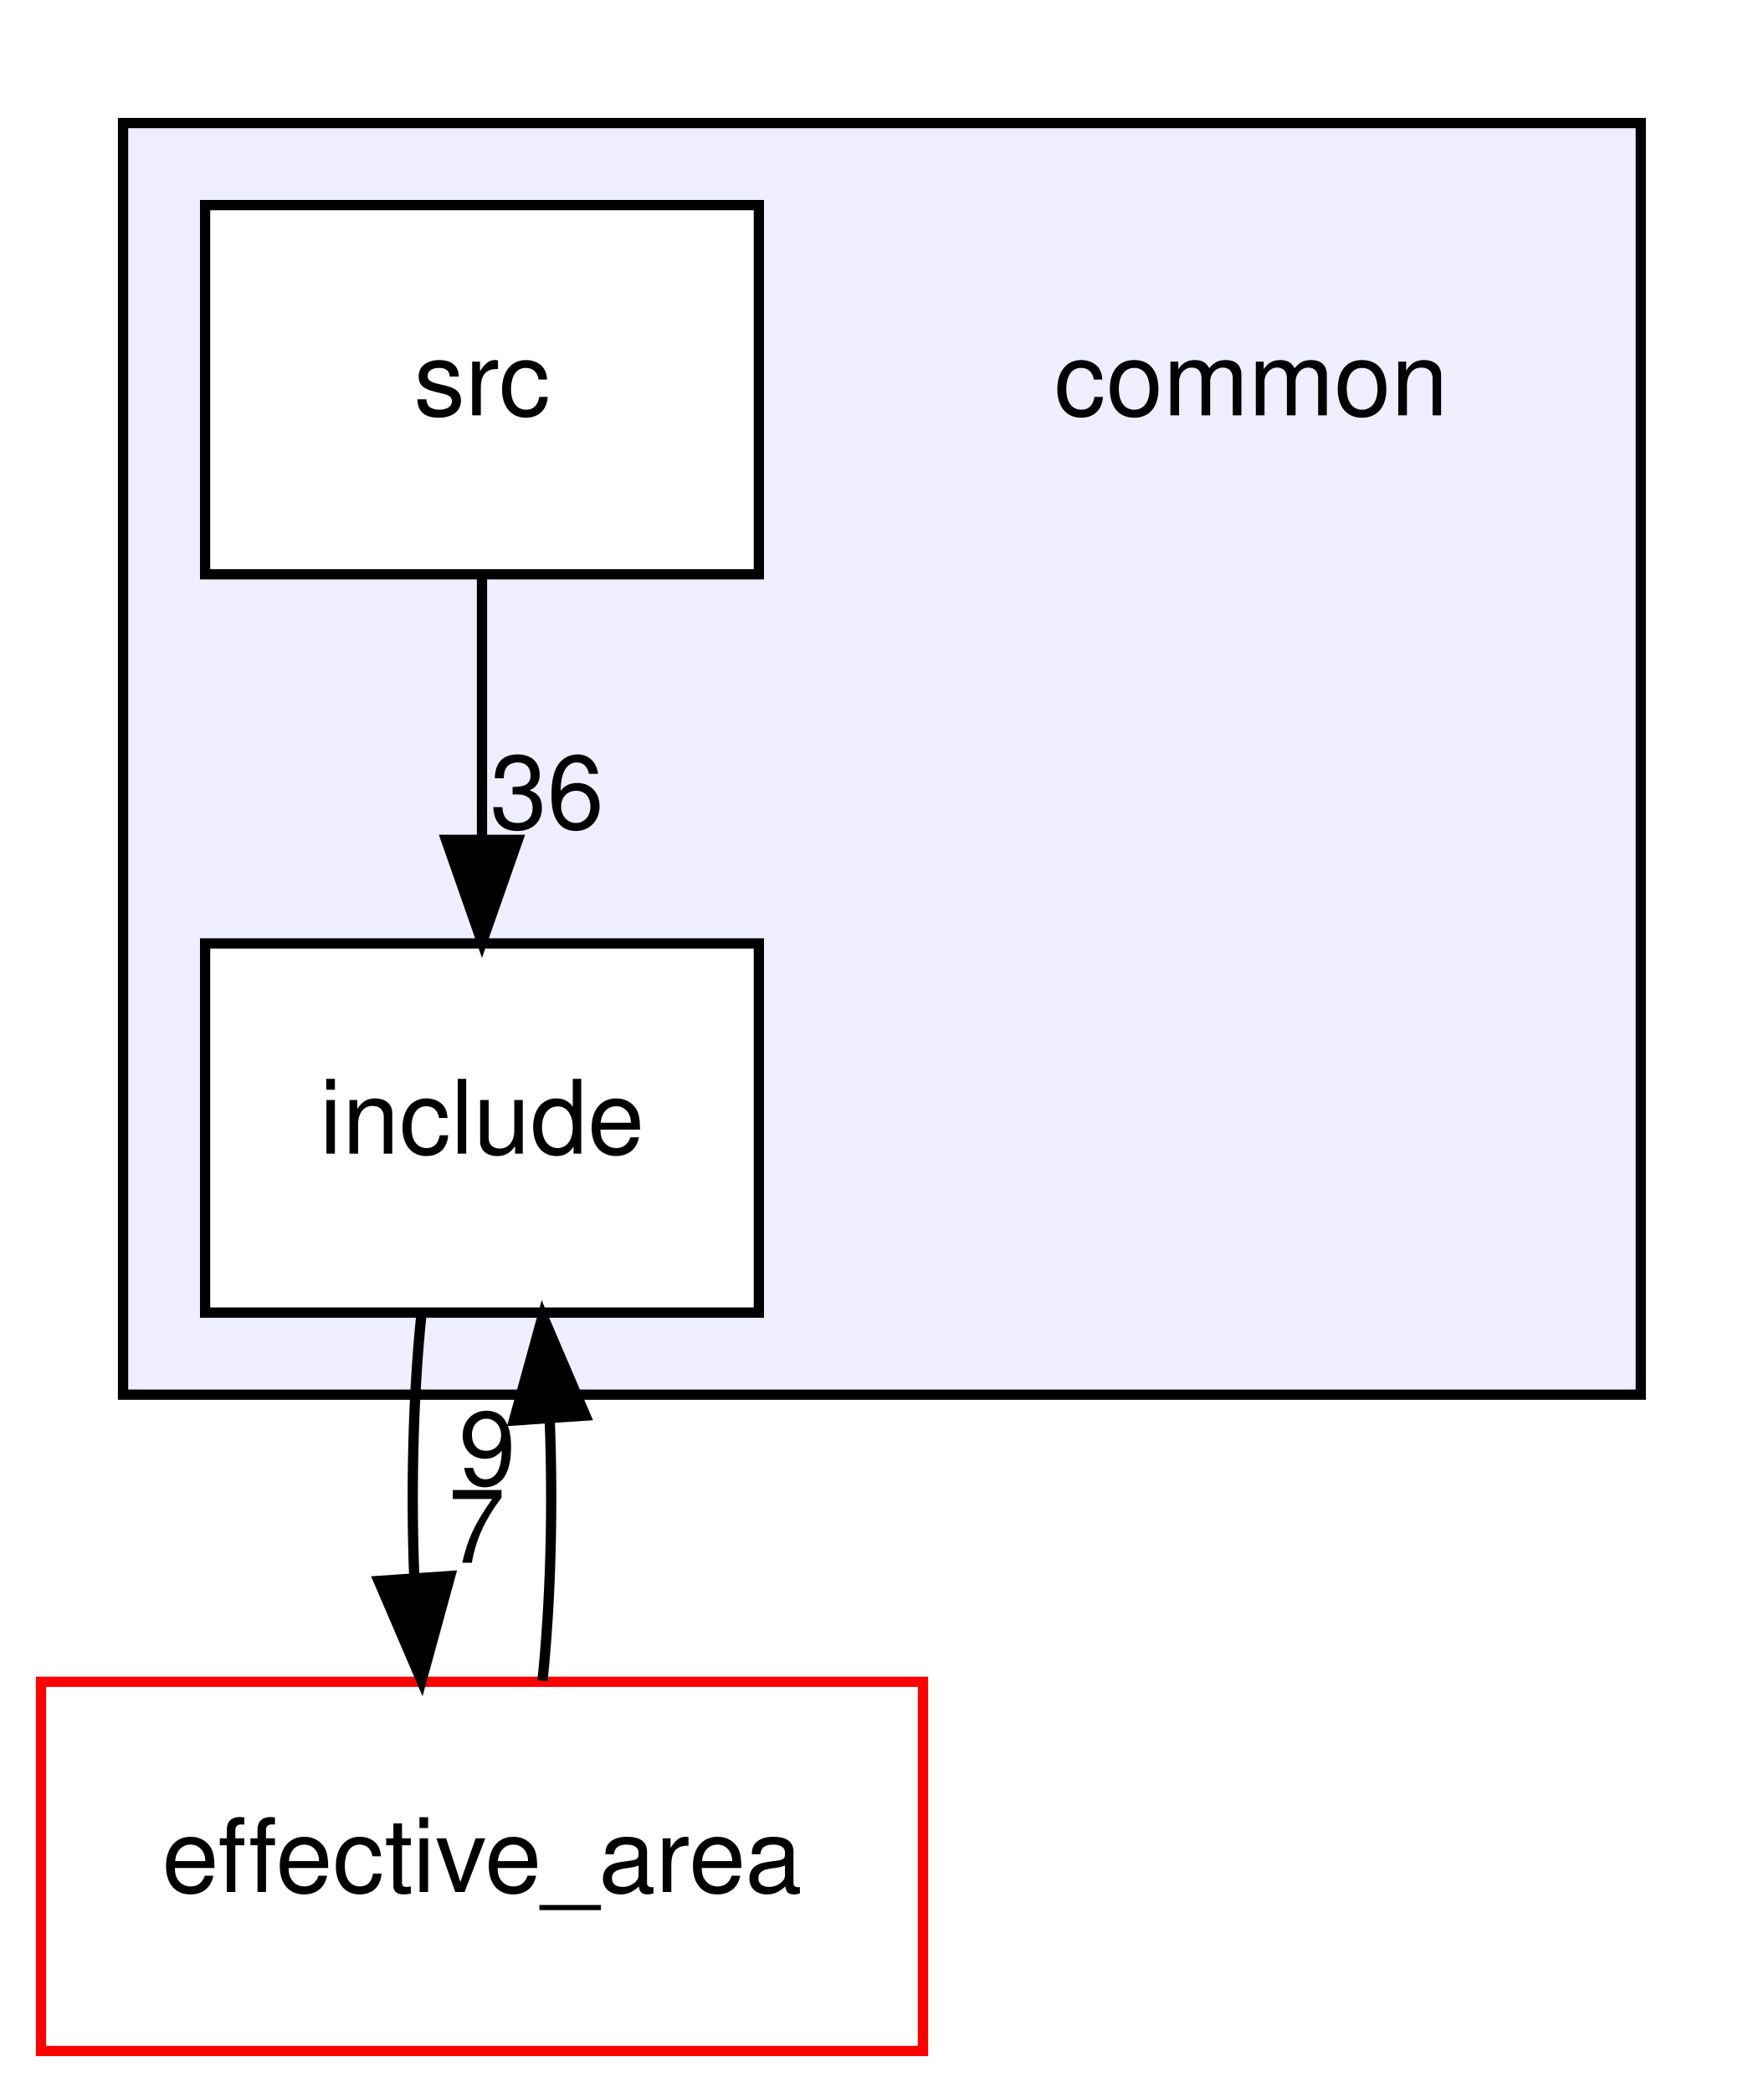
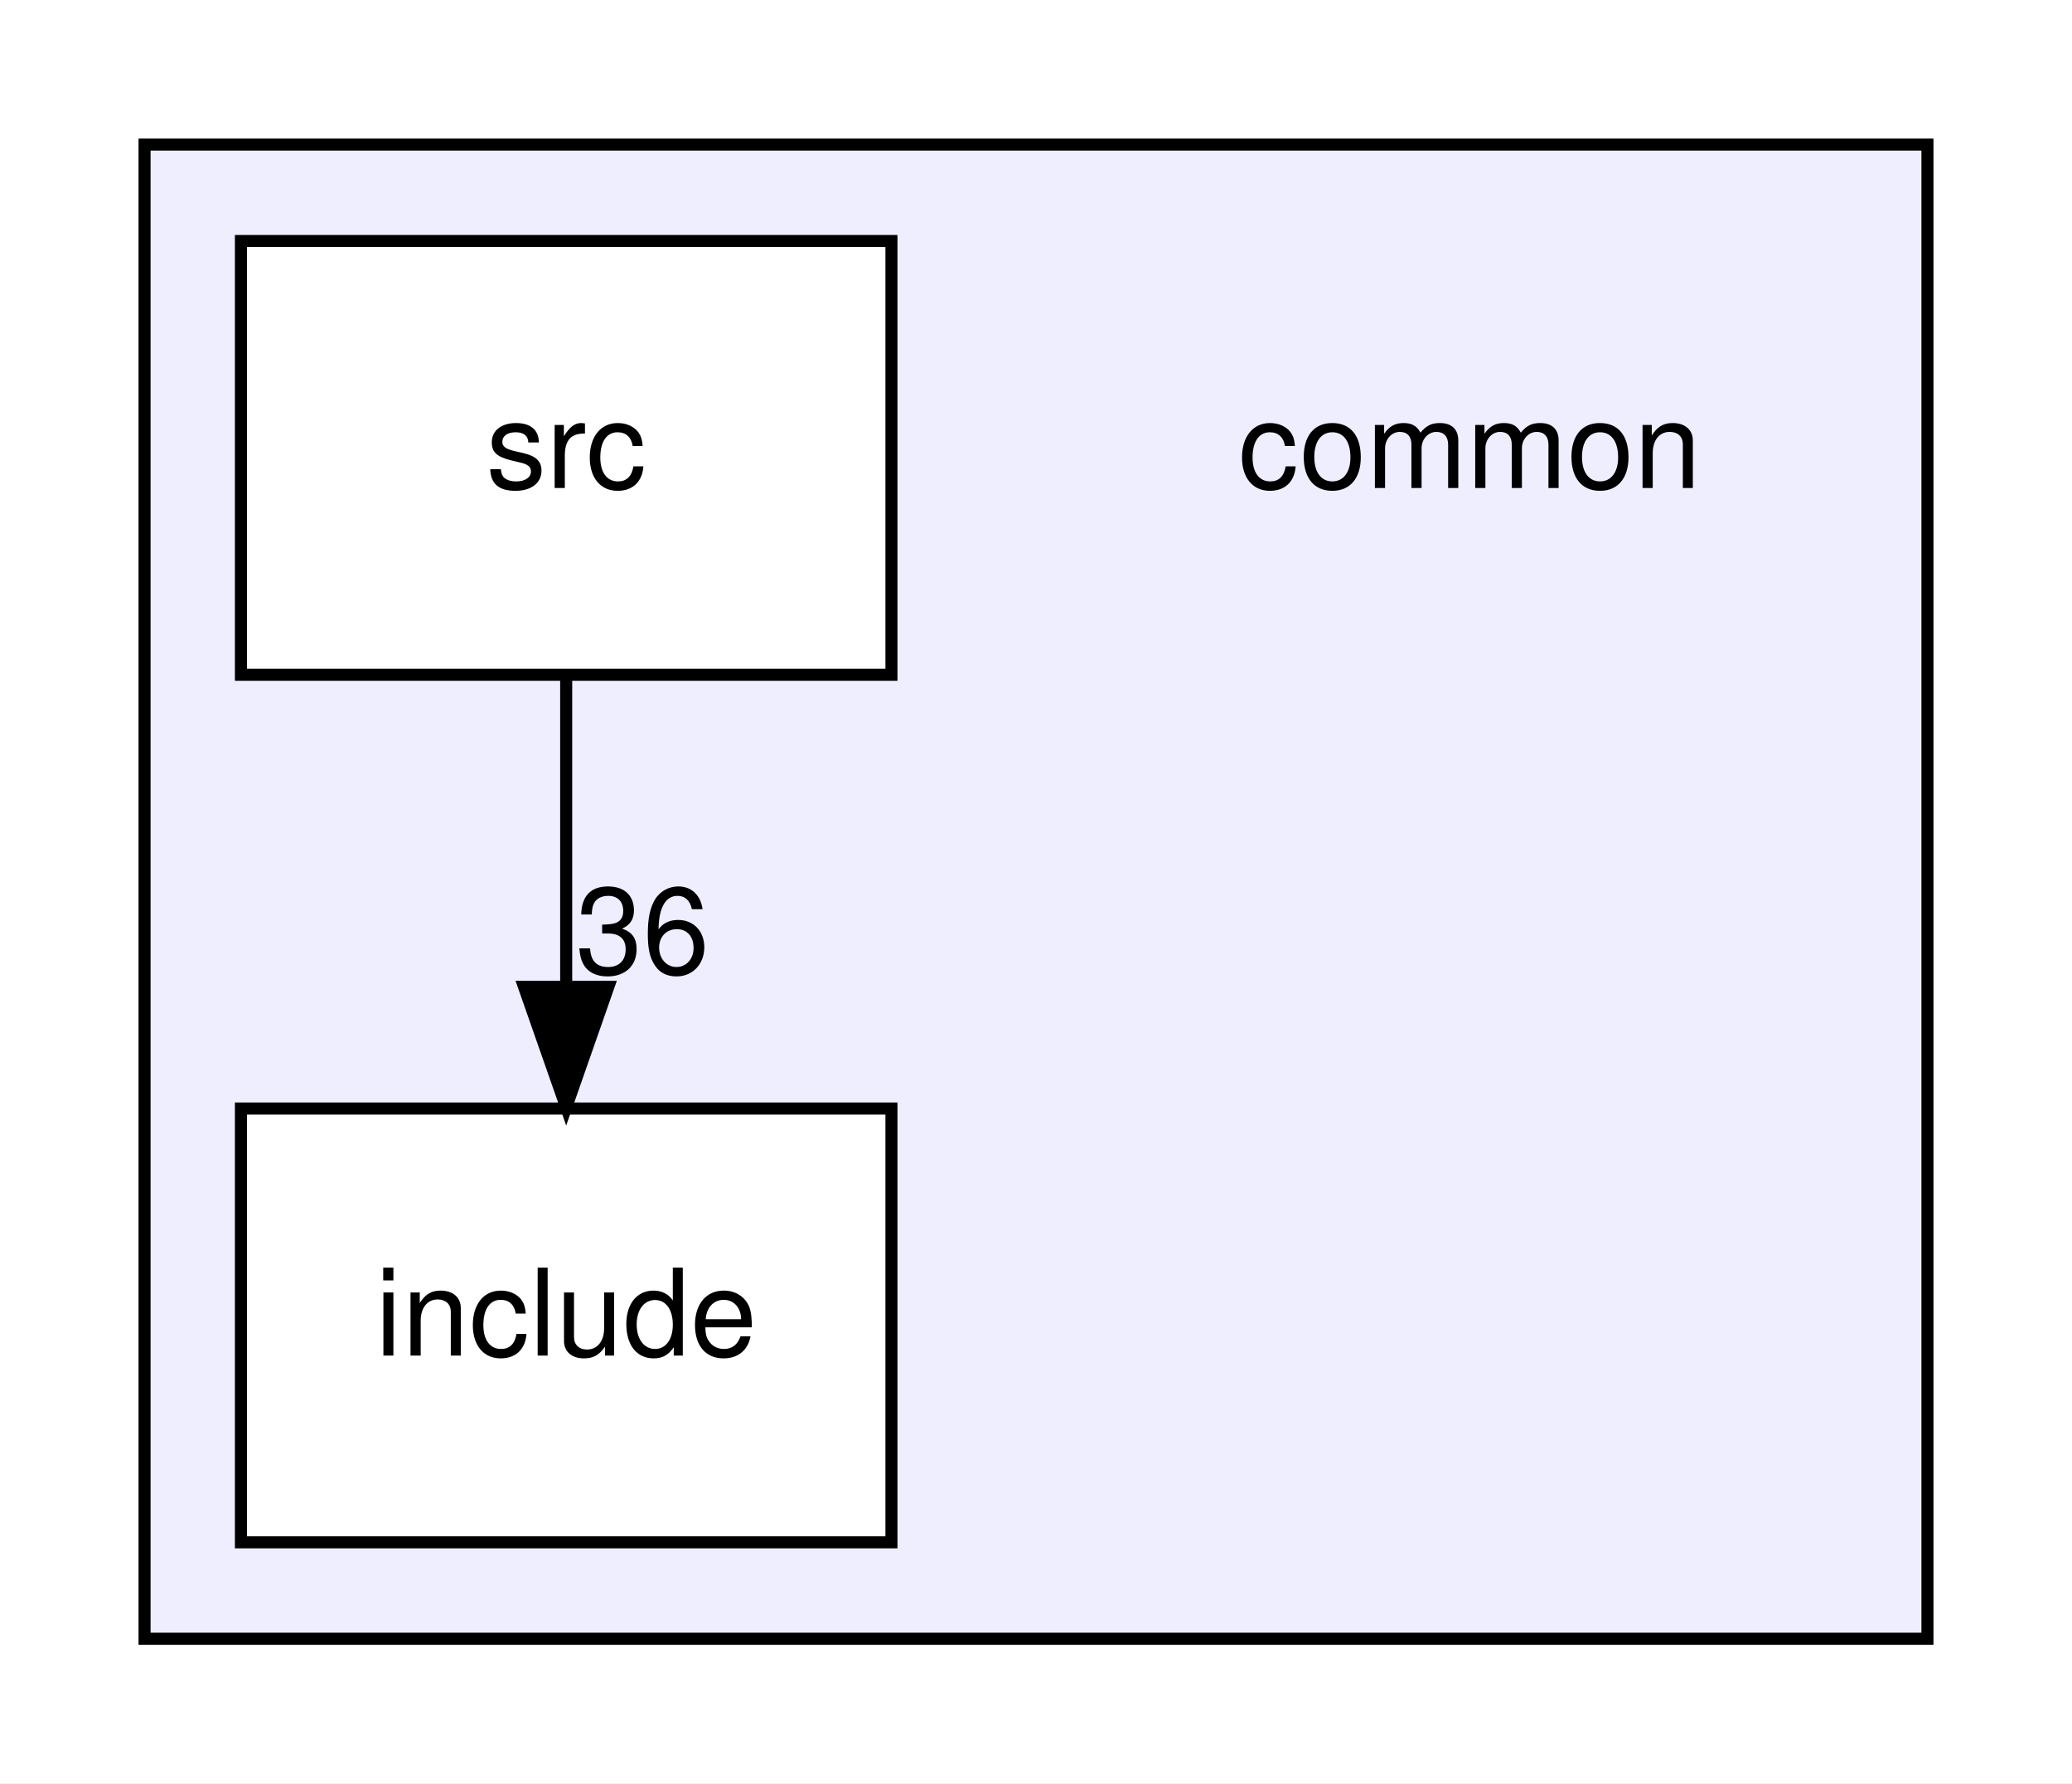
- <svg xmlns="http://www.w3.org/2000/svg" xmlns:xlink="http://www.w3.org/1999/xlink" width="172pt" height="204pt" viewBox="0.00 0.00 172.00 204.00">
-   <g id="graph0" class="graph" transform="scale(1 1) rotate(0) translate(4 200)">
-     <polygon fill="white" stroke="transparent" points="-4,4 -4,-200 168,-200 168,4 -4,4" />
+ <svg xmlns="http://www.w3.org/2000/svg" xmlns:xlink="http://www.w3.org/1999/xlink" width="172pt" height="148pt" viewBox="0.00 0.00 172.00 148.00">
+   <g id="graph0" class="graph" transform="scale(1 1) rotate(0) translate(4 144)">
+     <polygon fill="white" stroke="transparent" points="-4,4 -4,-144 168,-144 168,4 -4,4" />
    <g id="clust1" class="cluster">
      <g id="a_clust1">
        <a xlink:href="dir_bdd9a5d540de89e9fe90efdfc6973a4f.html" target="_top">
-           <polygon fill="#eeeeff" stroke="black" points="8,-64 8,-188 156,-188 156,-64 8,-64" />
+           <polygon fill="#eeeeff" stroke="black" points="8,-8 8,-132 156,-132 156,-8 8,-8" />
        </a>
      </g>
    </g>
    <g id="node1" class="node">
-       <text text-anchor="middle" x="118" y="-159.5" font-family="Helvetica,sans-Serif" font-size="10.00">common</text>
+       <text text-anchor="middle" x="118" y="-103.5" font-family="Helvetica,sans-Serif" font-size="10.00">common</text>
    </g>
    <g id="node2" class="node">
      <g id="a_node2">
        <a xlink:href="dir_11fbc4217d50ab21044e5ad6614aede5.html" target="_top" xlink:title="include">
-           <polygon fill="white" stroke="black" points="70,-108 16,-108 16,-72 70,-72 70,-108" />
-           <text text-anchor="middle" x="43" y="-87.5" font-family="Helvetica,sans-Serif" font-size="10.00">include</text>
-         </a>
-       </g>
-     </g>
-     <g id="node4" class="node">
-       <g id="a_node4">
-         <a xlink:href="dir_0508a806709bbb036eb481438c5edd07.html" target="_top" xlink:title="effective_area">
-           <polygon fill="white" stroke="red" points="86,-36 0,-36 0,0 86,0 86,-36" />
-           <text text-anchor="middle" x="43" y="-15.5" font-family="Helvetica,sans-Serif" font-size="10.00">effective_area</text>
-         </a>
-       </g>
-     </g>
-     <g id="edge2" class="edge">
-       <path fill="none" stroke="black" d="M37.08,-71.7C36.29,-63.98 36.06,-54.71 36.4,-46.11" />
-       <polygon fill="black" stroke="black" points="39.9,-46.32 37.1,-36.1 32.92,-45.84 39.9,-46.32" />
-       <g id="a_edge2-headlabel">
-         <a xlink:href="dir_000002_000003.html" target="_top" xlink:title="7">
-           <text text-anchor="middle" x="42.48" y="-47.61" font-family="Helvetica,sans-Serif" font-size="10.00">7</text>
+           <polygon fill="white" stroke="black" points="70,-52 16,-52 16,-16 70,-16 70,-52" />
+           <text text-anchor="middle" x="43" y="-31.5" font-family="Helvetica,sans-Serif" font-size="10.00">include</text>
        </a>
      </g>
    </g>
    <g id="node3" class="node">
      <g id="a_node3">
        <a xlink:href="dir_4e4d22e38ca4e2e8207825ee2d00bc54.html" target="_top" xlink:title="src">
-           <polygon fill="white" stroke="black" points="70,-180 16,-180 16,-144 70,-144 70,-180" />
-           <text text-anchor="middle" x="43" y="-159.5" font-family="Helvetica,sans-Serif" font-size="10.00">src</text>
+           <polygon fill="white" stroke="black" points="70,-124 16,-124 16,-88 70,-88 70,-124" />
+           <text text-anchor="middle" x="43" y="-103.5" font-family="Helvetica,sans-Serif" font-size="10.00">src</text>
        </a>
      </g>
    </g>
    <g id="edge1" class="edge">
-       <path fill="none" stroke="black" d="M43,-143.7C43,-135.98 43,-126.71 43,-118.11" />
-       <polygon fill="black" stroke="black" points="46.5,-118.1 43,-108.1 39.5,-118.1 46.5,-118.1" />
+       <path fill="none" stroke="black" d="M43,-87.7C43,-79.98 43,-70.71 43,-62.11" />
+       <polygon fill="black" stroke="black" points="46.5,-62.1 43,-52.1 39.5,-62.1 46.5,-62.1" />
      <g id="a_edge1-headlabel">
        <a xlink:href="dir_000001_000002.html" target="_top" xlink:title="36">
-           <text text-anchor="middle" x="49.34" y="-119.2" font-family="Helvetica,sans-Serif" font-size="10.00">36</text>
-         </a>
-       </g>
-     </g>
-     <g id="edge3" class="edge">
-       <path fill="none" stroke="black" d="M48.9,-36.1C49.7,-43.79 49.94,-53.05 49.6,-61.67" />
-       <polygon fill="black" stroke="black" points="46.11,-61.48 48.92,-71.7 53.09,-61.96 46.11,-61.48" />
-       <g id="a_edge3-headlabel">
-         <a xlink:href="dir_000003_000002.html" target="_top" xlink:title="9">
-           <text text-anchor="middle" x="43.52" y="-55.2" font-family="Helvetica,sans-Serif" font-size="10.00">9</text>
+           <text text-anchor="middle" x="49.34" y="-63.2" font-family="Helvetica,sans-Serif" font-size="10.00">36</text>
        </a>
      </g>
    </g>
  </g>
</svg>
